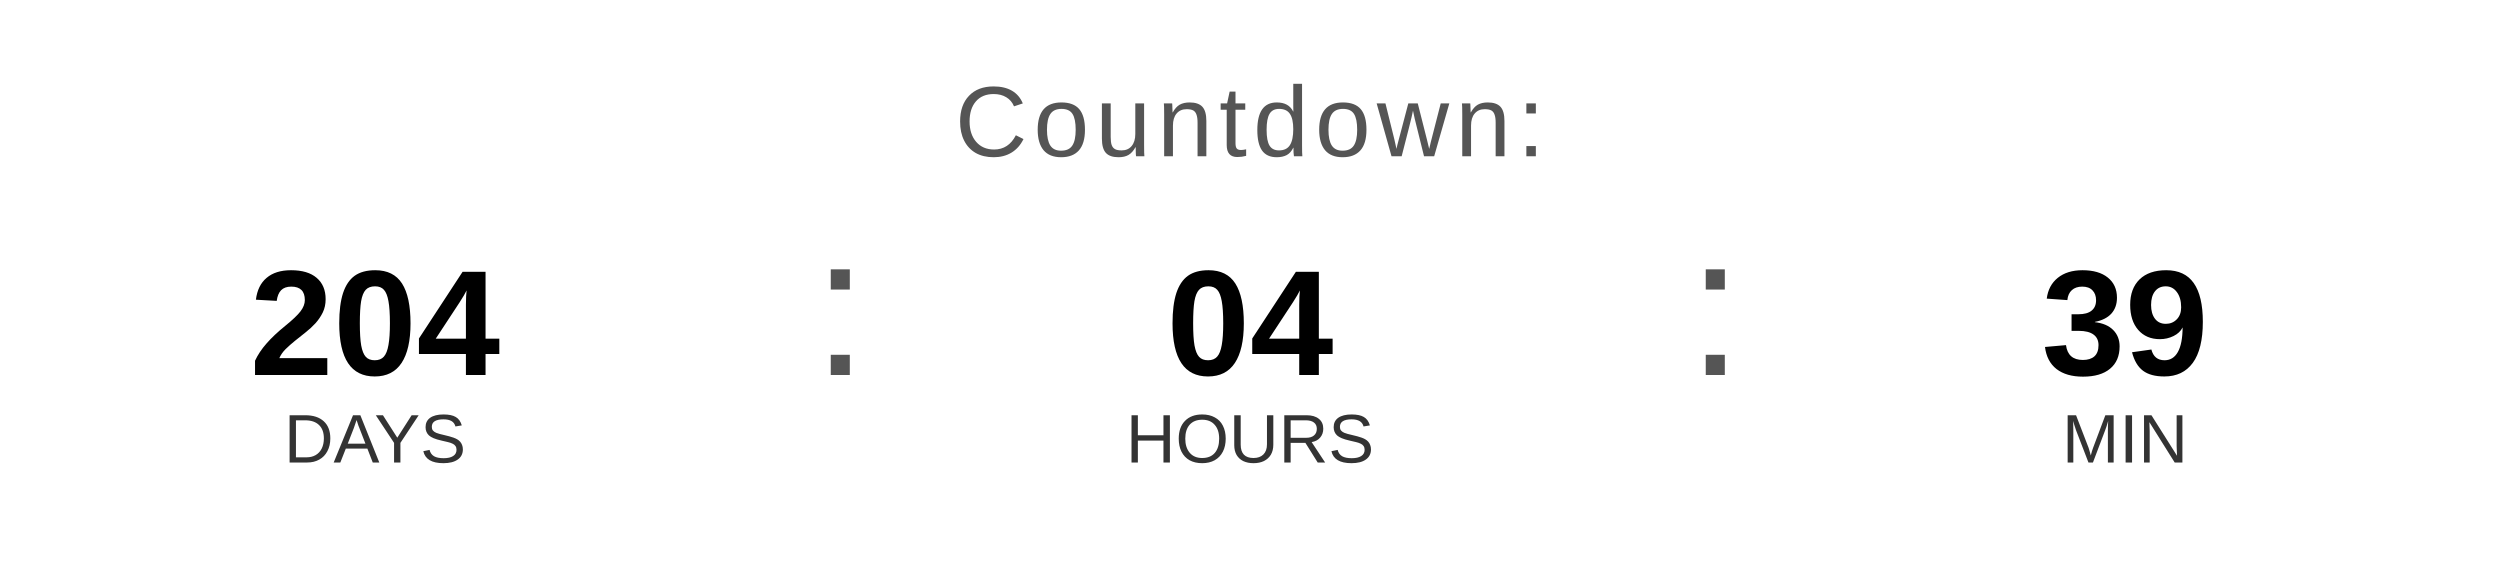
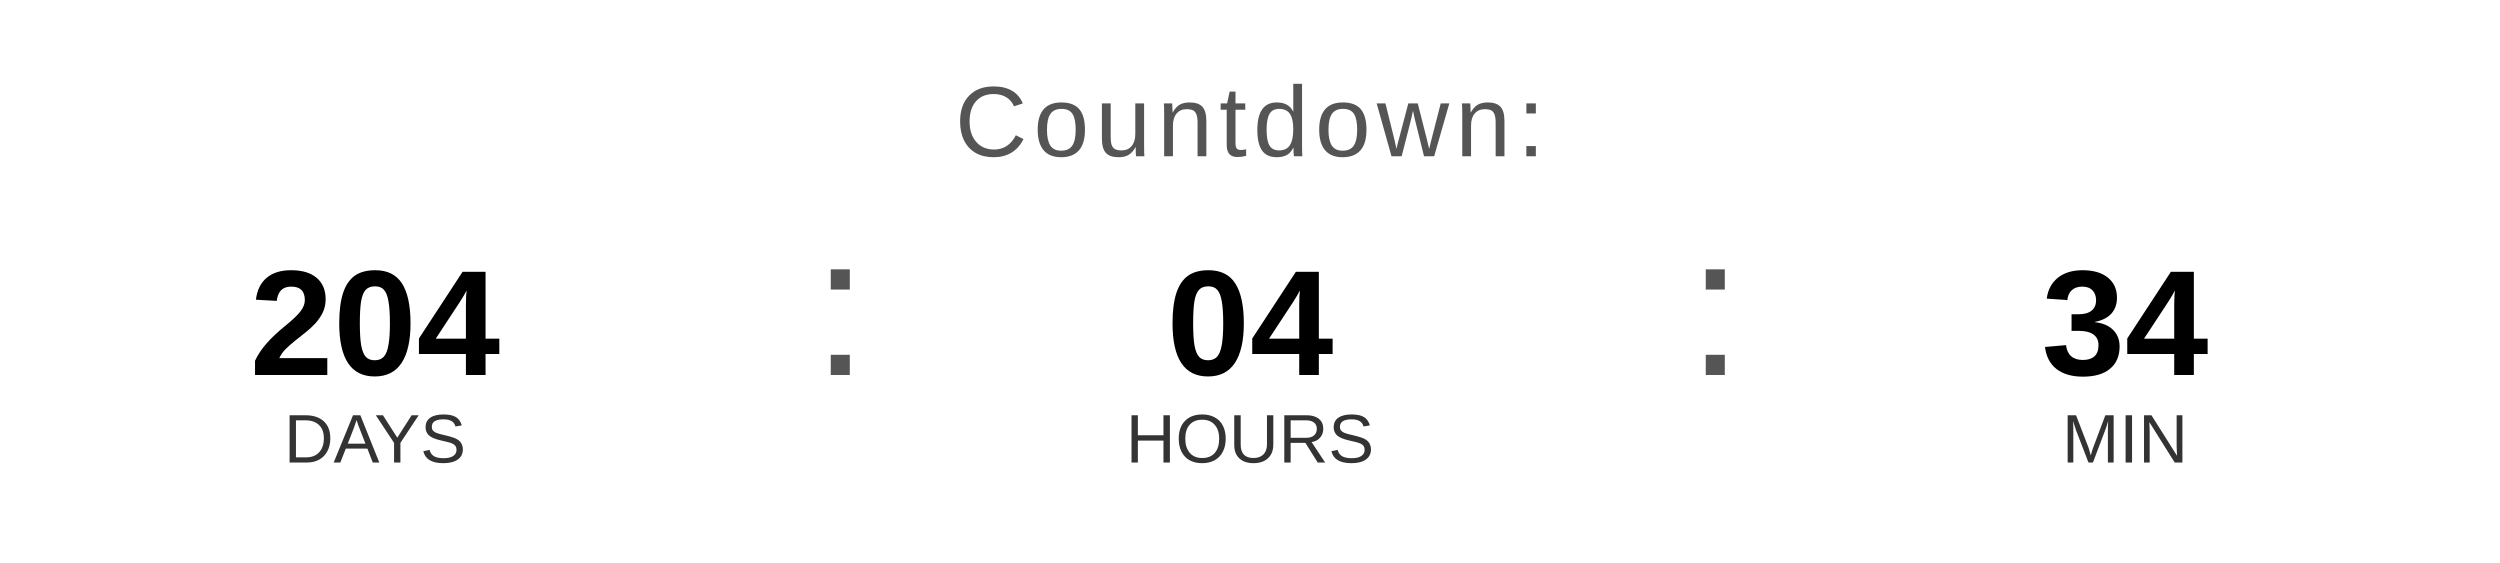
<svg xmlns="http://www.w3.org/2000/svg" width="400" height="90" viewBox="0 0 400 90">
  <text x="200" y="25" font-family="Arial, Helvetica, sans-serif" font-size="16" fill="#555555" text-anchor="middle" letter-spacing="1">
    Countdown:
  </text>
  <text x="60" y="60" font-family="Arial, Helvetica, sans-serif" font-size="24" font-weight="bold" fill="#000000" text-anchor="middle">204</text>
  <text x="60" y="74" font-family="Arial, Helvetica, sans-serif" font-size="11" fill="#333333" text-anchor="middle">DAYS</text>
  <text x="130" y="60" font-family="Arial, sans-serif" font-size="32" fill="#555555">:</text>
  <text x="200" y="60" font-family="Arial, Helvetica, sans-serif" font-size="24" font-weight="bold" fill="#000000" text-anchor="middle">04</text>
  <text x="200" y="74" font-family="Arial, Helvetica, sans-serif" font-size="11" fill="#333333" text-anchor="middle">HOURS</text>
  <text x="270" y="60" font-family="Arial, sans-serif" font-size="32" fill="#555555">:</text>
-   <text x="340" y="60" font-family="Arial, Helvetica, sans-serif" font-size="24" font-weight="bold" fill="#000000" text-anchor="middle">39</text>
+   <text x="340" y="60" font-family="Arial, Helvetica, sans-serif" font-size="24" font-weight="bold" fill="#000000" text-anchor="middle">34</text>
  <text x="340" y="74" font-family="Arial, Helvetica, sans-serif" font-size="11" fill="#333333" text-anchor="middle">MIN</text>
</svg>
